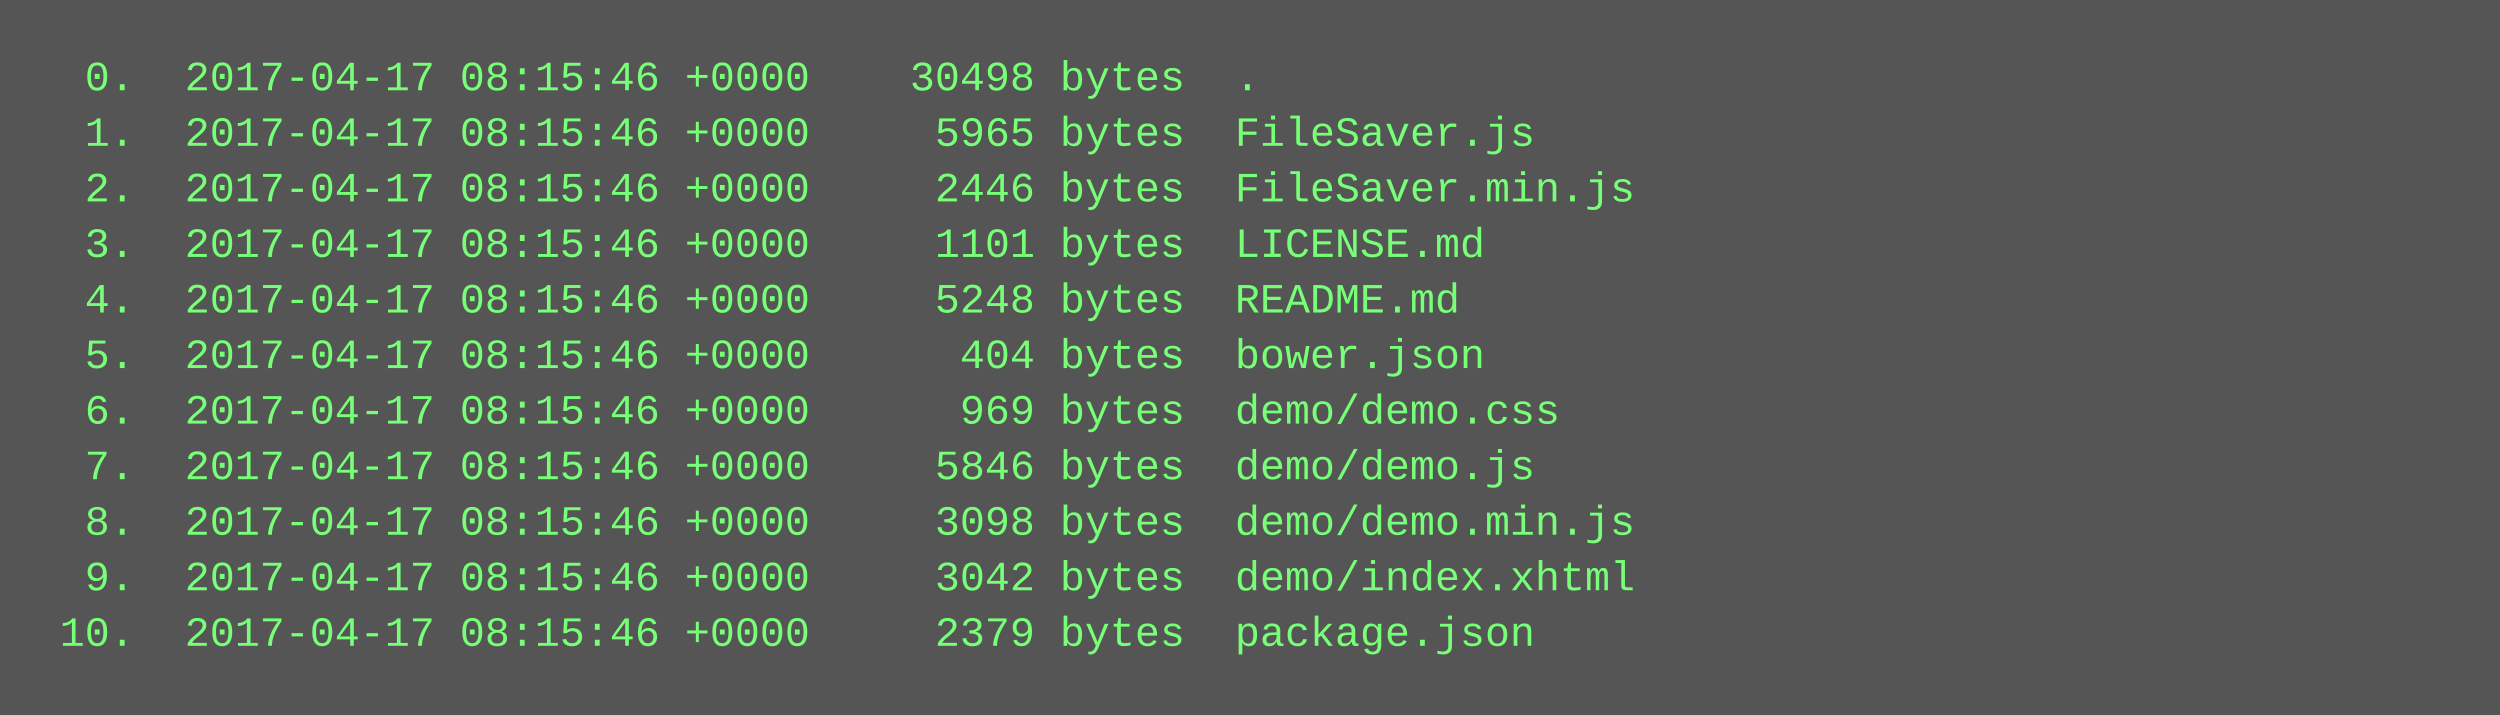
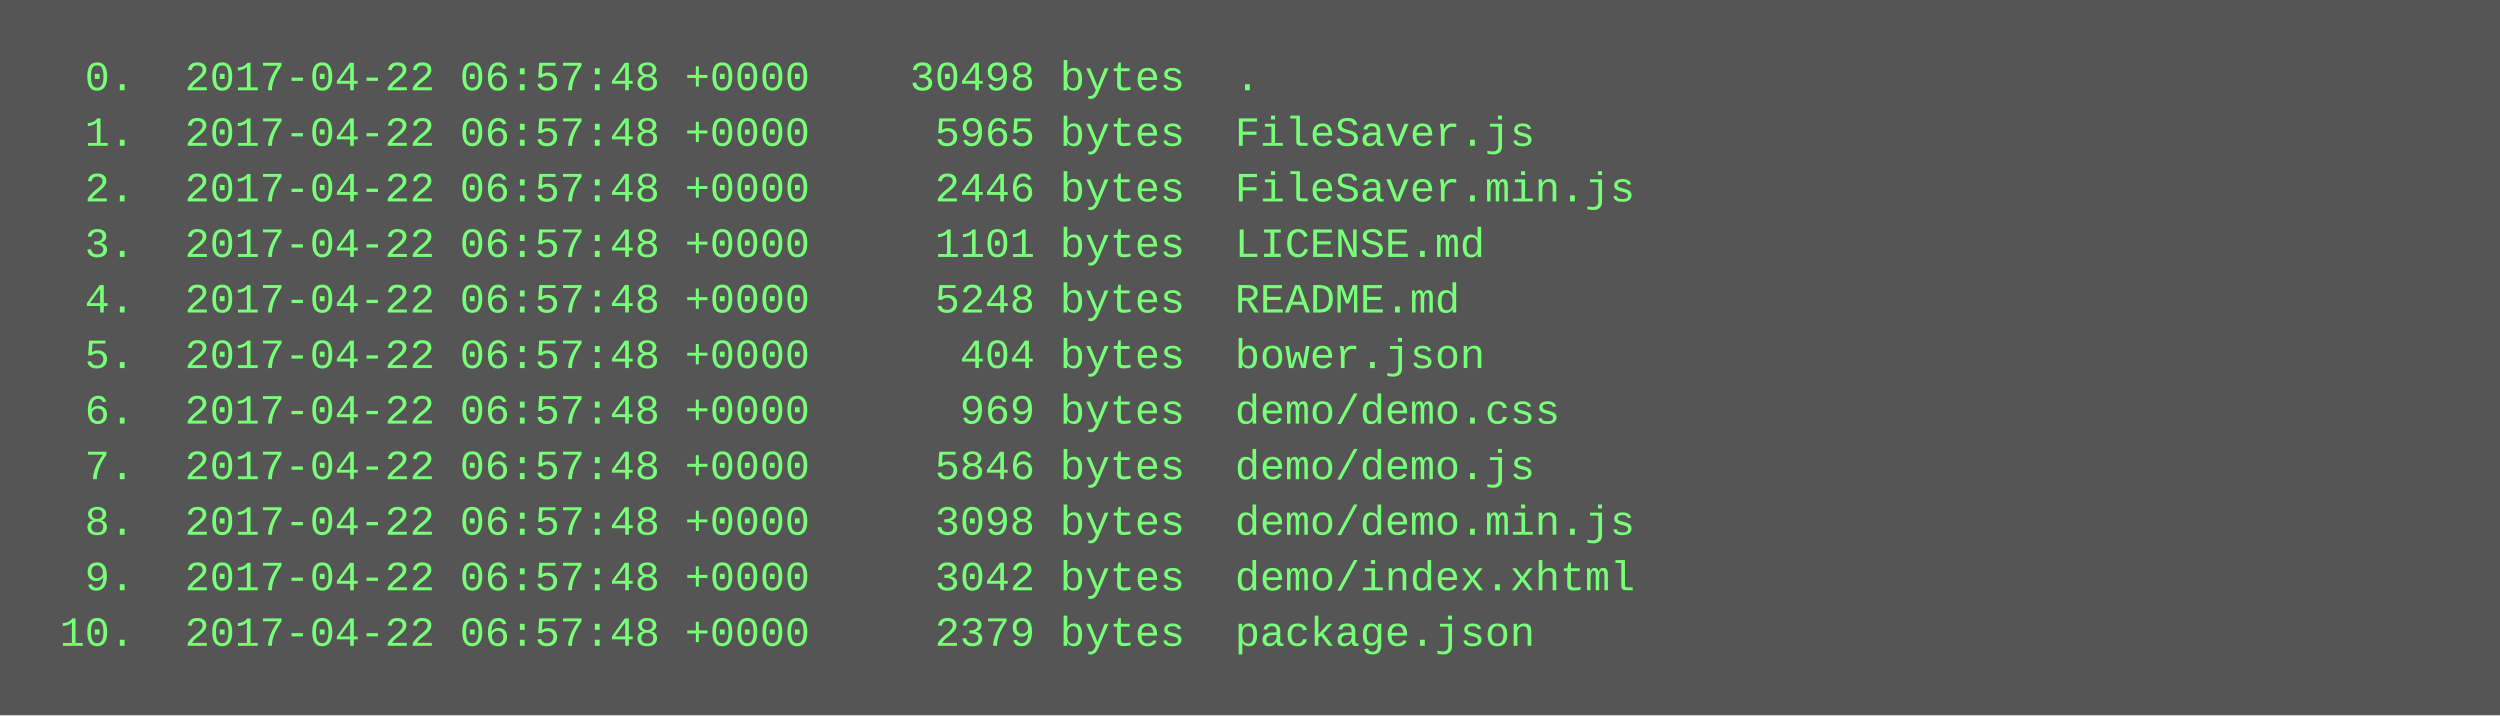
<svg xmlns="http://www.w3.org/2000/svg" height="206" width="720">
  <rect height="206" fill="#555" width="720" />
  <text fill="#7f7" font-family="Courier New" font-size="12" xml:space="preserve">
-     <tspan x="10" y="26">  0.  2017-04-17 08:15:46 +0000    30498 bytes  .</tspan>
-     <tspan x="10" y="42">  1.  2017-04-17 08:15:46 +0000     5965 bytes  FileSaver.js</tspan>
-     <tspan x="10" y="58">  2.  2017-04-17 08:15:46 +0000     2446 bytes  FileSaver.min.js</tspan>
-     <tspan x="10" y="74">  3.  2017-04-17 08:15:46 +0000     1101 bytes  LICENSE.md</tspan>
-     <tspan x="10" y="90">  4.  2017-04-17 08:15:46 +0000     5248 bytes  README.md</tspan>
-     <tspan x="10" y="106">  5.  2017-04-17 08:15:46 +0000      404 bytes  bower.json</tspan>
-     <tspan x="10" y="122">  6.  2017-04-17 08:15:46 +0000      969 bytes  demo/demo.css</tspan>
-     <tspan x="10" y="138">  7.  2017-04-17 08:15:46 +0000     5846 bytes  demo/demo.js</tspan>
-     <tspan x="10" y="154">  8.  2017-04-17 08:15:46 +0000     3098 bytes  demo/demo.min.js</tspan>
-     <tspan x="10" y="170">  9.  2017-04-17 08:15:46 +0000     3042 bytes  demo/index.xhtml</tspan>
-     <tspan x="10" y="186"> 10.  2017-04-17 08:15:46 +0000     2379 bytes  package.json</tspan>
+     <tspan x="10" y="26">  0.  2017-04-22 06:57:48 +0000    30498 bytes  .</tspan>
+     <tspan x="10" y="42">  1.  2017-04-22 06:57:48 +0000     5965 bytes  FileSaver.js</tspan>
+     <tspan x="10" y="58">  2.  2017-04-22 06:57:48 +0000     2446 bytes  FileSaver.min.js</tspan>
+     <tspan x="10" y="74">  3.  2017-04-22 06:57:48 +0000     1101 bytes  LICENSE.md</tspan>
+     <tspan x="10" y="90">  4.  2017-04-22 06:57:48 +0000     5248 bytes  README.md</tspan>
+     <tspan x="10" y="106">  5.  2017-04-22 06:57:48 +0000      404 bytes  bower.json</tspan>
+     <tspan x="10" y="122">  6.  2017-04-22 06:57:48 +0000      969 bytes  demo/demo.css</tspan>
+     <tspan x="10" y="138">  7.  2017-04-22 06:57:48 +0000     5846 bytes  demo/demo.js</tspan>
+     <tspan x="10" y="154">  8.  2017-04-22 06:57:48 +0000     3098 bytes  demo/demo.min.js</tspan>
+     <tspan x="10" y="170">  9.  2017-04-22 06:57:48 +0000     3042 bytes  demo/index.xhtml</tspan>
+     <tspan x="10" y="186"> 10.  2017-04-22 06:57:48 +0000     2379 bytes  package.json</tspan>
  </text>
</svg>
